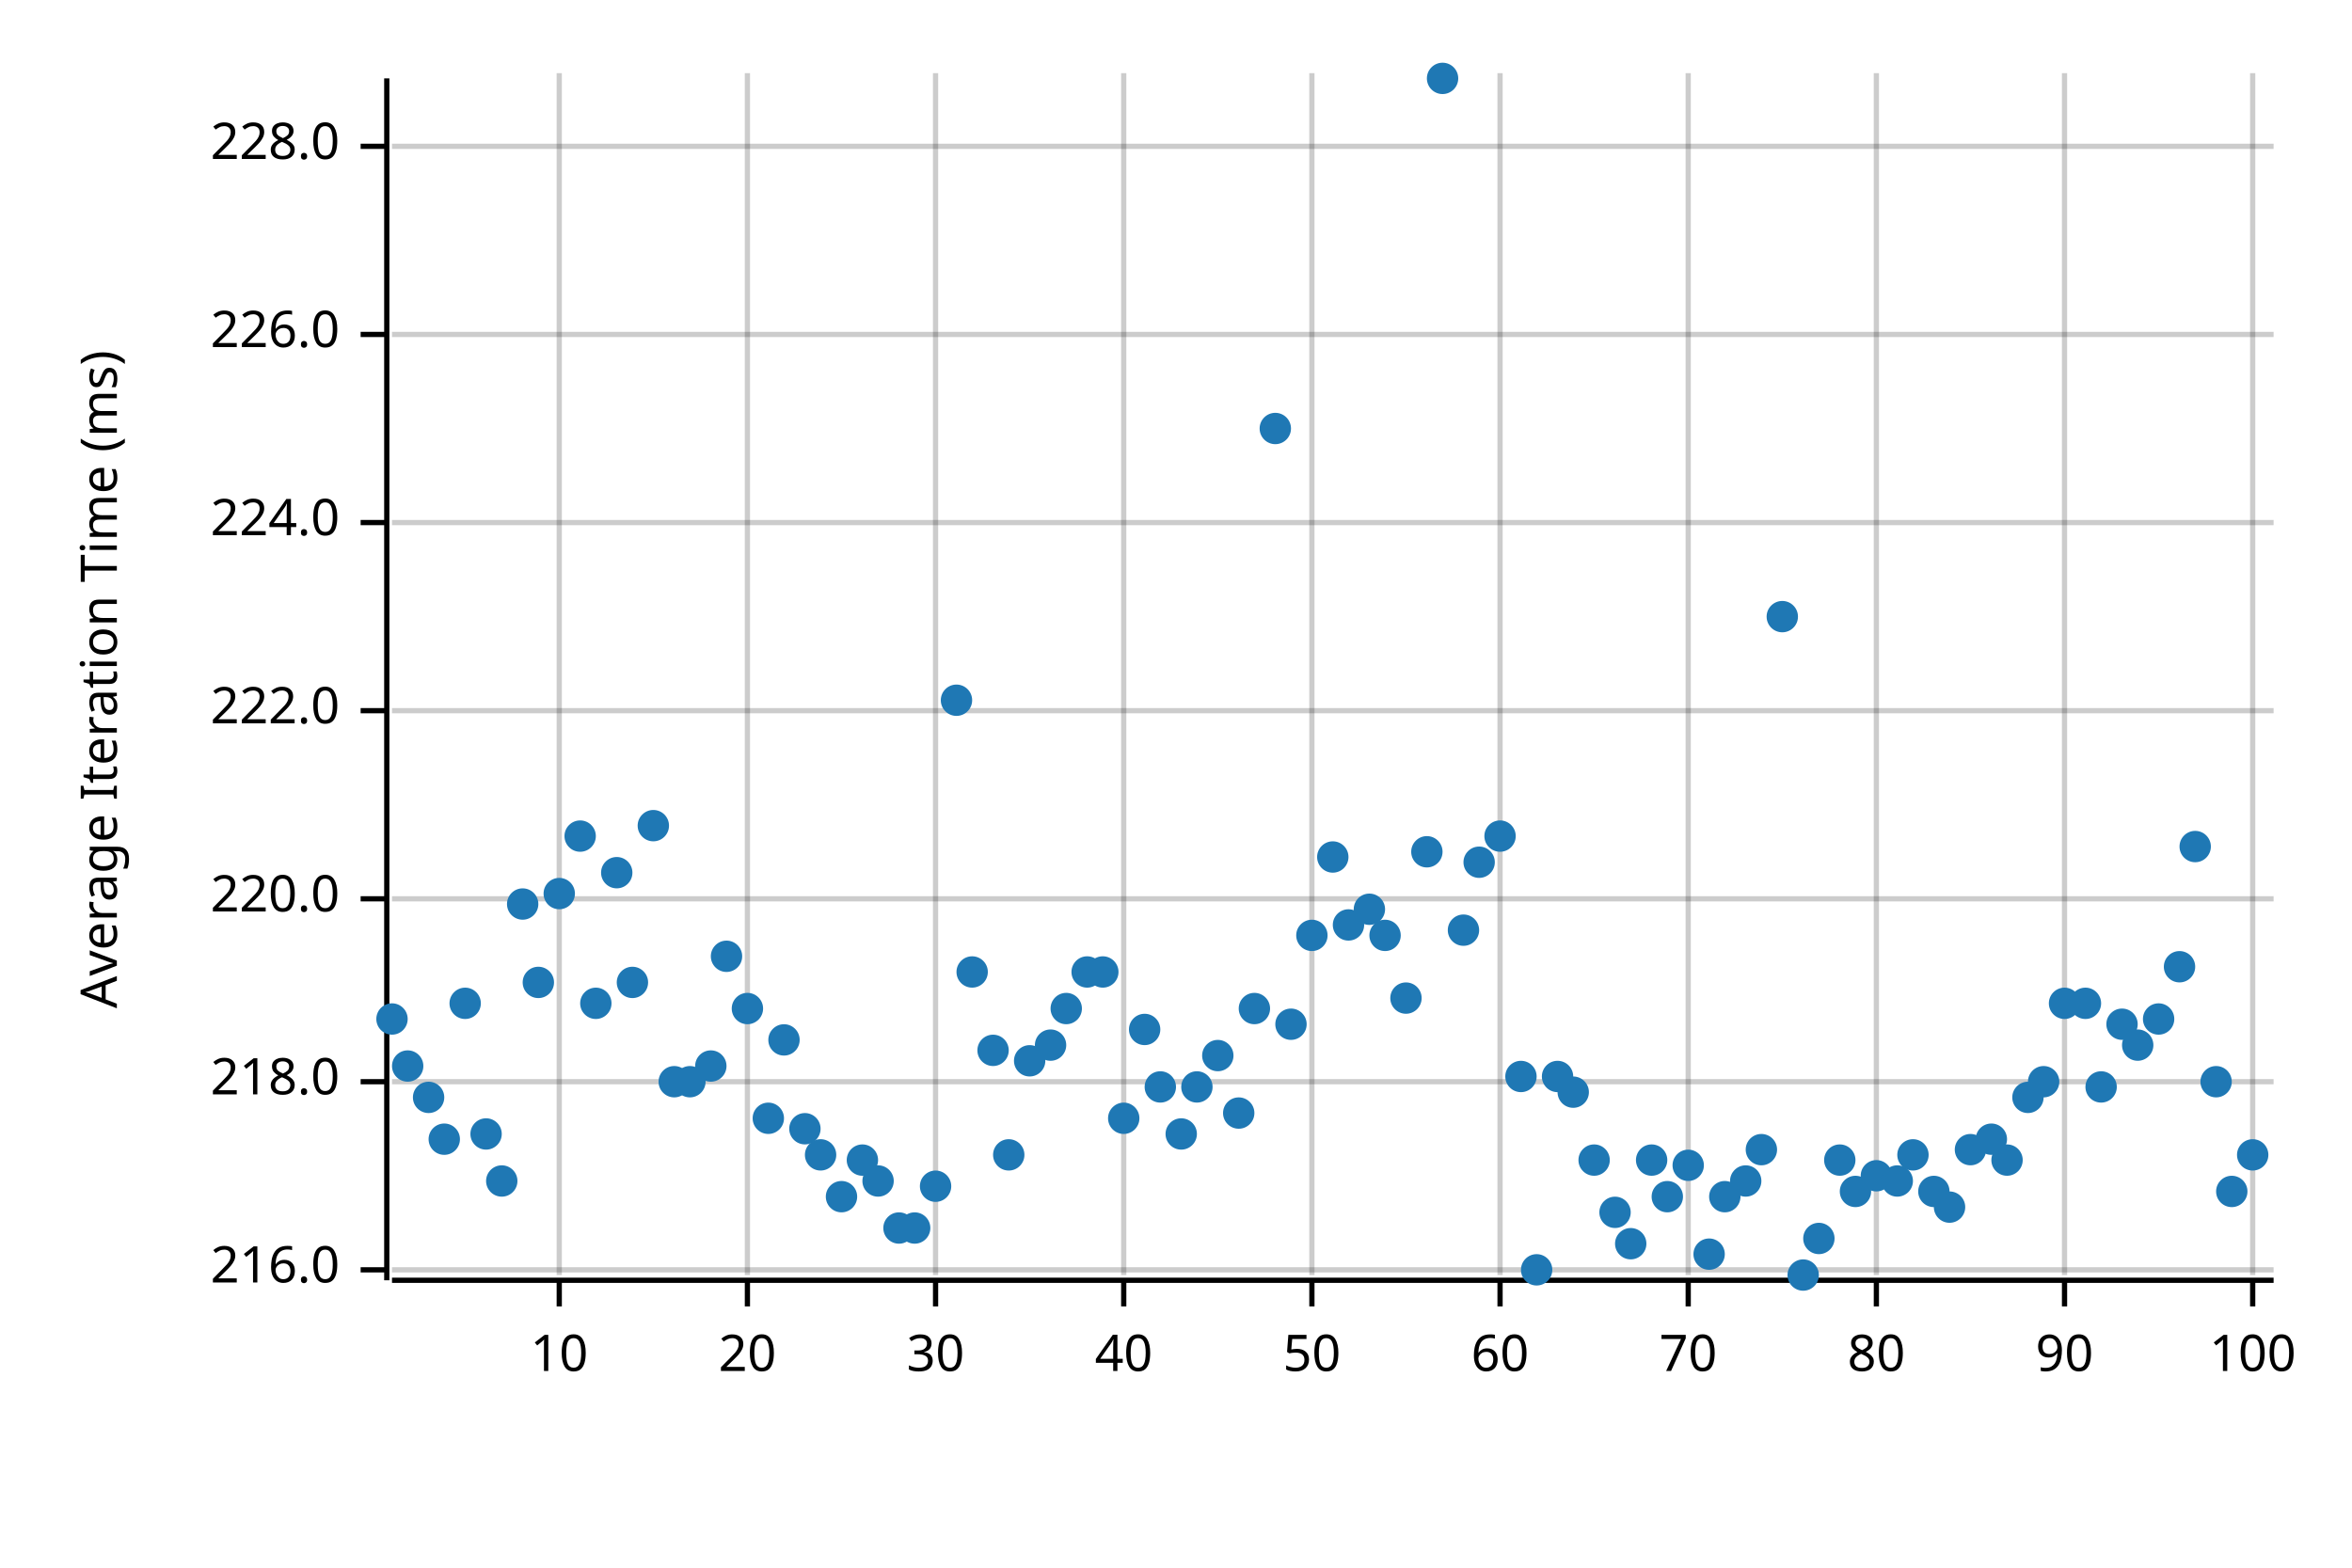
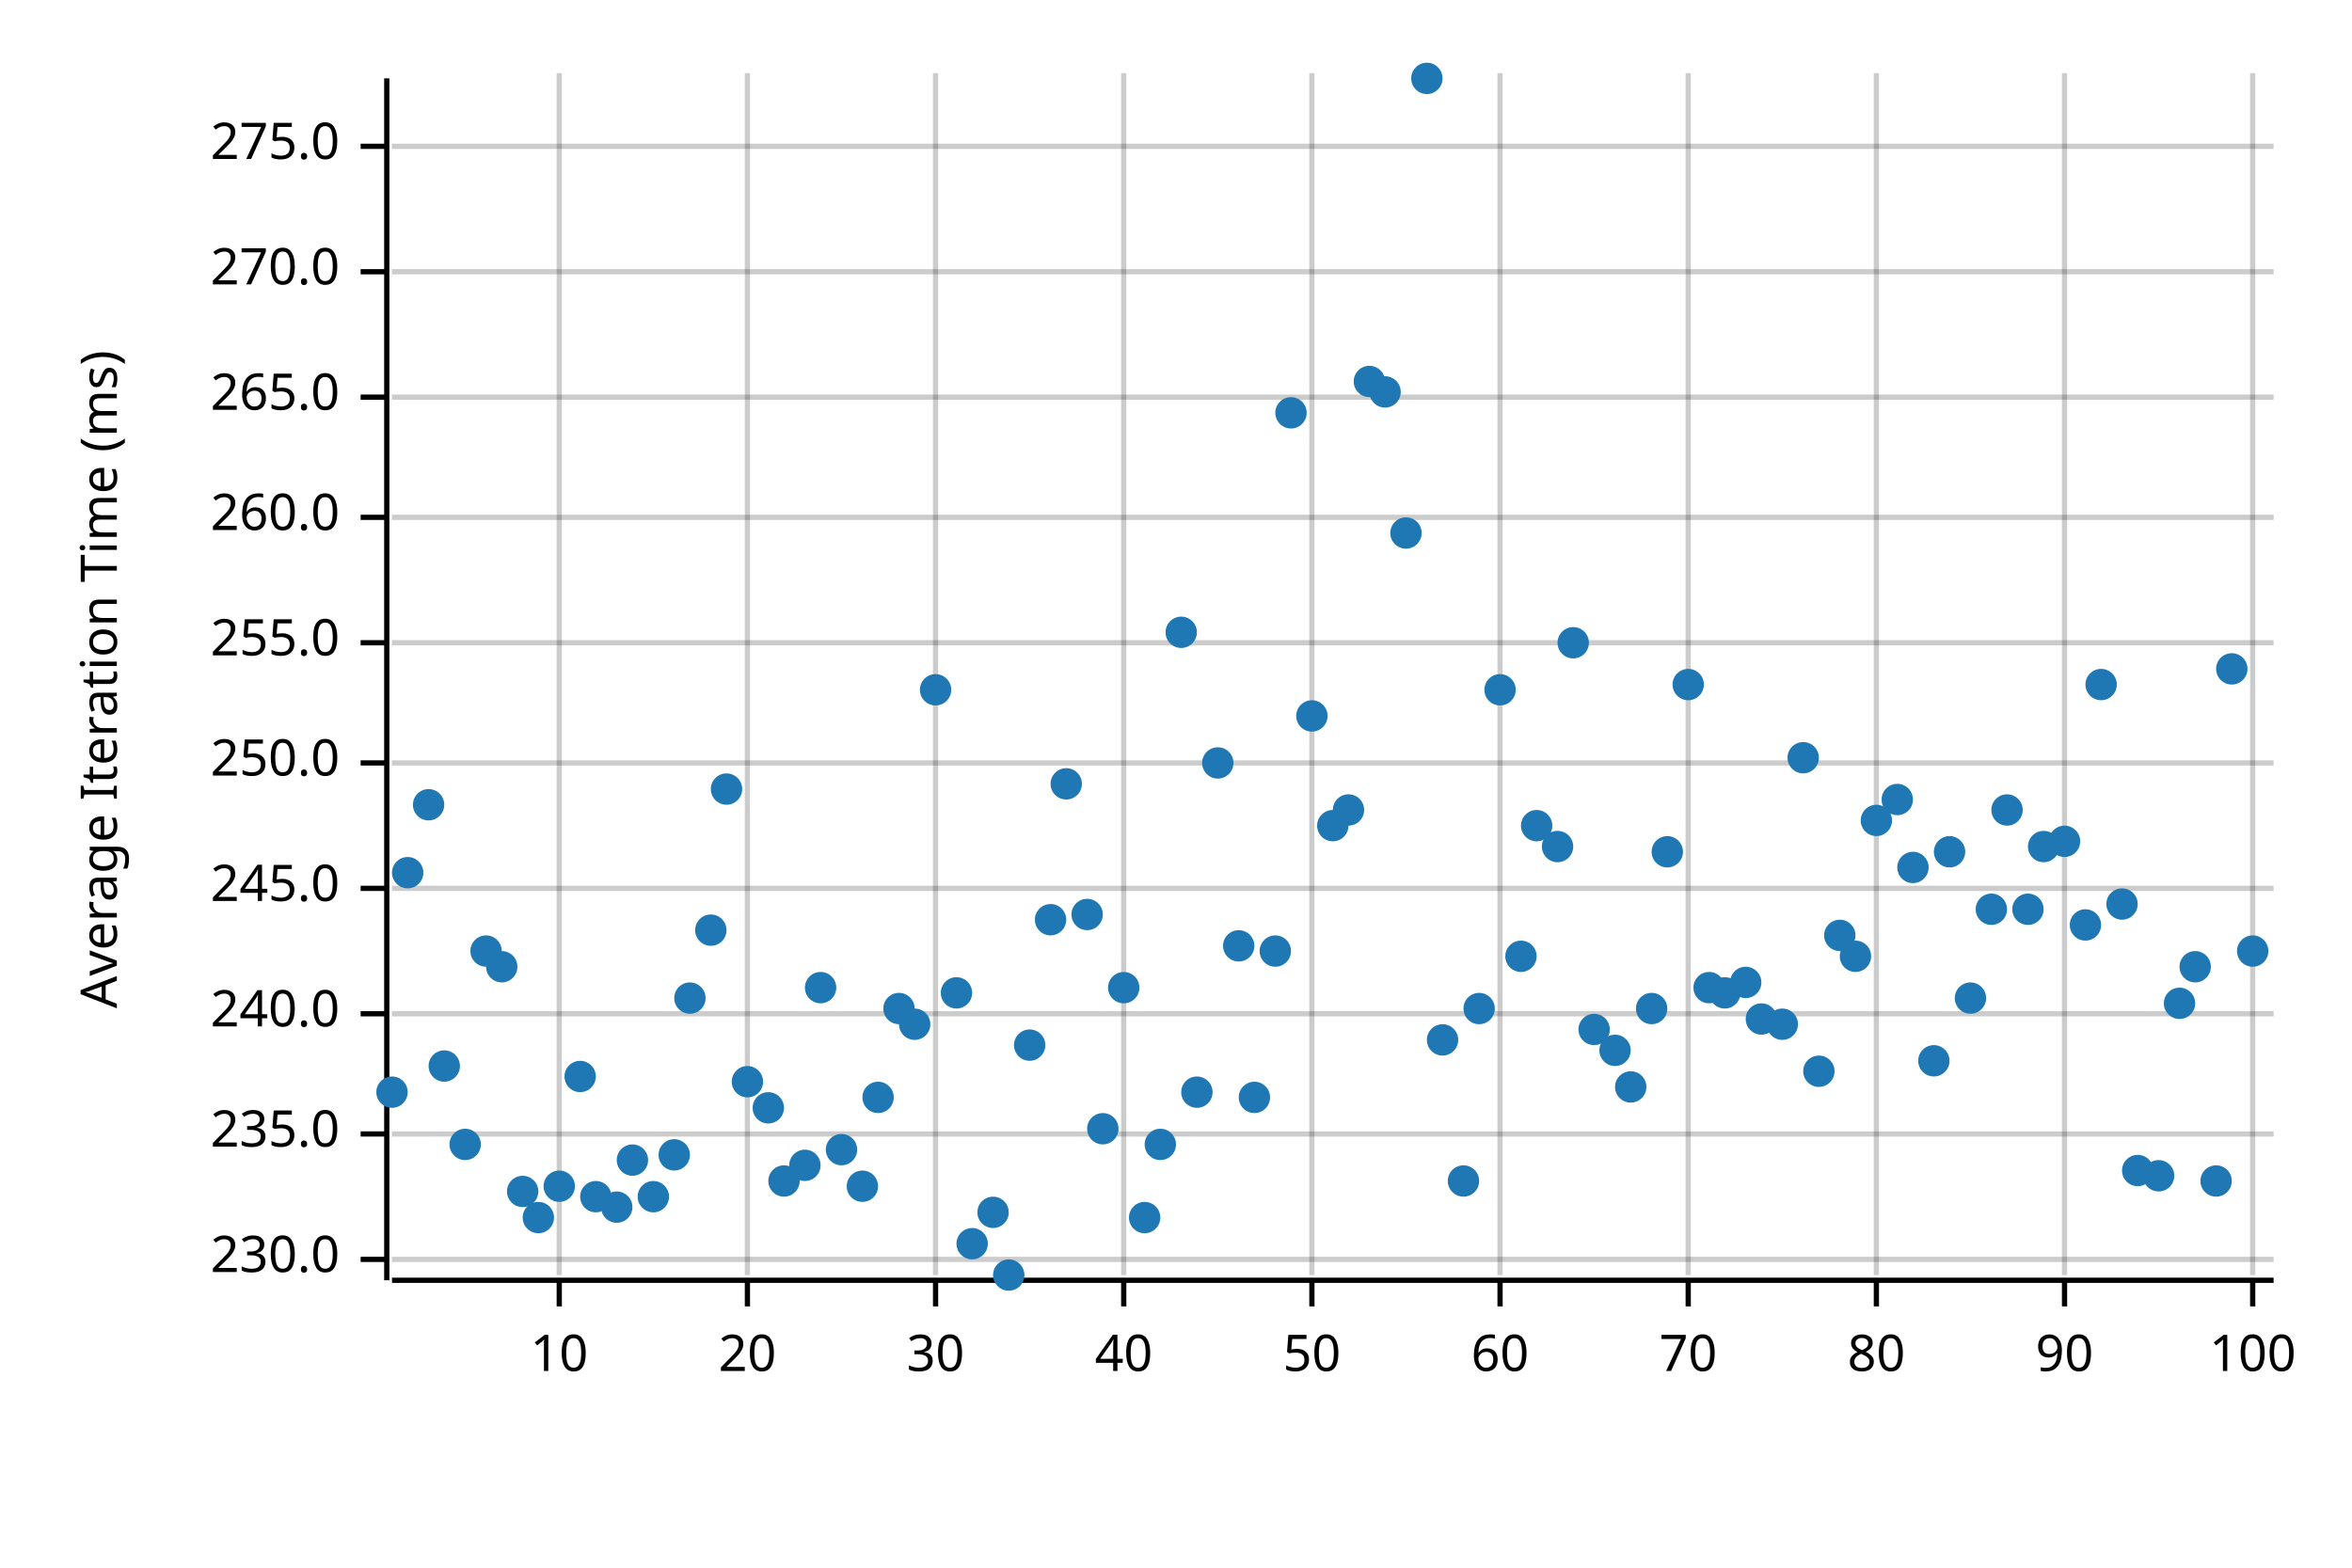
<svg xmlns="http://www.w3.org/2000/svg" width="450" height="300" viewBox="0 0 450 300">
  <text x="15" y="130" dy="0.76em" text-anchor="middle" font-family="sans-serif" font-size="9.677" opacity="1" fill="#000000" transform="rotate(270, 15, 130)">
Average Iteration Time (ms)
</text>
  <line opacity="0.2" stroke="#000000" stroke-width="1" x1="107" y1="244" x2="107" y2="14" />
  <line opacity="0.2" stroke="#000000" stroke-width="1" x1="143" y1="244" x2="143" y2="14" />
  <line opacity="0.2" stroke="#000000" stroke-width="1" x1="179" y1="244" x2="179" y2="14" />
  <line opacity="0.2" stroke="#000000" stroke-width="1" x1="215" y1="244" x2="215" y2="14" />
  <line opacity="0.2" stroke="#000000" stroke-width="1" x1="251" y1="244" x2="251" y2="14" />
  <line opacity="0.2" stroke="#000000" stroke-width="1" x1="287" y1="244" x2="287" y2="14" />
  <line opacity="0.2" stroke="#000000" stroke-width="1" x1="323" y1="244" x2="323" y2="14" />
  <line opacity="0.2" stroke="#000000" stroke-width="1" x1="359" y1="244" x2="359" y2="14" />
  <line opacity="0.2" stroke="#000000" stroke-width="1" x1="395" y1="244" x2="395" y2="14" />
  <line opacity="0.2" stroke="#000000" stroke-width="1" x1="431" y1="244" x2="431" y2="14" />
-   <line opacity="0.2" stroke="#000000" stroke-width="1" x1="75" y1="243" x2="435" y2="243" />
-   <line opacity="0.2" stroke="#000000" stroke-width="1" x1="75" y1="207" x2="435" y2="207" />
-   <line opacity="0.2" stroke="#000000" stroke-width="1" x1="75" y1="172" x2="435" y2="172" />
-   <line opacity="0.2" stroke="#000000" stroke-width="1" x1="75" y1="136" x2="435" y2="136" />
-   <line opacity="0.2" stroke="#000000" stroke-width="1" x1="75" y1="100" x2="435" y2="100" />
-   <line opacity="0.2" stroke="#000000" stroke-width="1" x1="75" y1="64" x2="435" y2="64" />
+   <line opacity="0.2" stroke="#000000" stroke-width="1" x1="75" y1="241" x2="435" y2="241" />
+   <line opacity="0.2" stroke="#000000" stroke-width="1" x1="75" y1="217" x2="435" y2="217" />
+   <line opacity="0.2" stroke="#000000" stroke-width="1" x1="75" y1="194" x2="435" y2="194" />
+   <line opacity="0.2" stroke="#000000" stroke-width="1" x1="75" y1="170" x2="435" y2="170" />
+   <line opacity="0.2" stroke="#000000" stroke-width="1" x1="75" y1="146" x2="435" y2="146" />
+   <line opacity="0.2" stroke="#000000" stroke-width="1" x1="75" y1="123" x2="435" y2="123" />
+   <line opacity="0.2" stroke="#000000" stroke-width="1" x1="75" y1="99" x2="435" y2="99" />
+   <line opacity="0.2" stroke="#000000" stroke-width="1" x1="75" y1="76" x2="435" y2="76" />
+   <line opacity="0.2" stroke="#000000" stroke-width="1" x1="75" y1="52" x2="435" y2="52" />
  <line opacity="0.2" stroke="#000000" stroke-width="1" x1="75" y1="28" x2="435" y2="28" />
  <polyline fill="none" opacity="1" stroke="#000000" stroke-width="1" points="74,15 74,245 " />
-   <text x="65" y="243" dy="0.5ex" text-anchor="end" font-family="sans-serif" font-size="9.677" opacity="1" fill="#000000">
- 216.0
- </text>
-   <polyline fill="none" opacity="1" stroke="#000000" stroke-width="1" points="69,243 74,243 " />
-   <text x="65" y="207" dy="0.5ex" text-anchor="end" font-family="sans-serif" font-size="9.677" opacity="1" fill="#000000">
- 218.0
- </text>
-   <polyline fill="none" opacity="1" stroke="#000000" stroke-width="1" points="69,207 74,207 " />
-   <text x="65" y="172" dy="0.5ex" text-anchor="end" font-family="sans-serif" font-size="9.677" opacity="1" fill="#000000">
- 220.0
- </text>
-   <polyline fill="none" opacity="1" stroke="#000000" stroke-width="1" points="69,172 74,172 " />
-   <text x="65" y="136" dy="0.5ex" text-anchor="end" font-family="sans-serif" font-size="9.677" opacity="1" fill="#000000">
- 222.0
- </text>
-   <polyline fill="none" opacity="1" stroke="#000000" stroke-width="1" points="69,136 74,136 " />
-   <text x="65" y="100" dy="0.5ex" text-anchor="end" font-family="sans-serif" font-size="9.677" opacity="1" fill="#000000">
- 224.0
- </text>
-   <polyline fill="none" opacity="1" stroke="#000000" stroke-width="1" points="69,100 74,100 " />
-   <text x="65" y="64" dy="0.5ex" text-anchor="end" font-family="sans-serif" font-size="9.677" opacity="1" fill="#000000">
- 226.0
- </text>
-   <polyline fill="none" opacity="1" stroke="#000000" stroke-width="1" points="69,64 74,64 " />
+   <text x="65" y="241" dy="0.5ex" text-anchor="end" font-family="sans-serif" font-size="9.677" opacity="1" fill="#000000">
+ 230.0
+ </text>
+   <polyline fill="none" opacity="1" stroke="#000000" stroke-width="1" points="69,241 74,241 " />
+   <text x="65" y="217" dy="0.5ex" text-anchor="end" font-family="sans-serif" font-size="9.677" opacity="1" fill="#000000">
+ 235.0
+ </text>
+   <polyline fill="none" opacity="1" stroke="#000000" stroke-width="1" points="69,217 74,217 " />
+   <text x="65" y="194" dy="0.5ex" text-anchor="end" font-family="sans-serif" font-size="9.677" opacity="1" fill="#000000">
+ 240.0
+ </text>
+   <polyline fill="none" opacity="1" stroke="#000000" stroke-width="1" points="69,194 74,194 " />
+   <text x="65" y="170" dy="0.5ex" text-anchor="end" font-family="sans-serif" font-size="9.677" opacity="1" fill="#000000">
+ 245.0
+ </text>
+   <polyline fill="none" opacity="1" stroke="#000000" stroke-width="1" points="69,170 74,170 " />
+   <text x="65" y="146" dy="0.5ex" text-anchor="end" font-family="sans-serif" font-size="9.677" opacity="1" fill="#000000">
+ 250.0
+ </text>
+   <polyline fill="none" opacity="1" stroke="#000000" stroke-width="1" points="69,146 74,146 " />
+   <text x="65" y="123" dy="0.5ex" text-anchor="end" font-family="sans-serif" font-size="9.677" opacity="1" fill="#000000">
+ 255.0
+ </text>
+   <polyline fill="none" opacity="1" stroke="#000000" stroke-width="1" points="69,123 74,123 " />
+   <text x="65" y="99" dy="0.5ex" text-anchor="end" font-family="sans-serif" font-size="9.677" opacity="1" fill="#000000">
+ 260.0
+ </text>
+   <polyline fill="none" opacity="1" stroke="#000000" stroke-width="1" points="69,99 74,99 " />
+   <text x="65" y="76" dy="0.5ex" text-anchor="end" font-family="sans-serif" font-size="9.677" opacity="1" fill="#000000">
+ 265.0
+ </text>
+   <polyline fill="none" opacity="1" stroke="#000000" stroke-width="1" points="69,76 74,76 " />
+   <text x="65" y="52" dy="0.5ex" text-anchor="end" font-family="sans-serif" font-size="9.677" opacity="1" fill="#000000">
+ 270.0
+ </text>
+   <polyline fill="none" opacity="1" stroke="#000000" stroke-width="1" points="69,52 74,52 " />
  <text x="65" y="28" dy="0.5ex" text-anchor="end" font-family="sans-serif" font-size="9.677" opacity="1" fill="#000000">
- 228.0
+ 275.0
</text>
  <polyline fill="none" opacity="1" stroke="#000000" stroke-width="1" points="69,28 74,28 " />
  <polyline fill="none" opacity="1" stroke="#000000" stroke-width="1" points="75,245 435,245 " />
  <text x="107" y="255" dy="0.76em" text-anchor="middle" font-family="sans-serif" font-size="9.677" opacity="1" fill="#000000">
10
</text>
  <polyline fill="none" opacity="1" stroke="#000000" stroke-width="1" points="107,245 107,250 " />
  <text x="143" y="255" dy="0.76em" text-anchor="middle" font-family="sans-serif" font-size="9.677" opacity="1" fill="#000000">
20
</text>
  <polyline fill="none" opacity="1" stroke="#000000" stroke-width="1" points="143,245 143,250 " />
  <text x="179" y="255" dy="0.76em" text-anchor="middle" font-family="sans-serif" font-size="9.677" opacity="1" fill="#000000">
30
</text>
  <polyline fill="none" opacity="1" stroke="#000000" stroke-width="1" points="179,245 179,250 " />
  <text x="215" y="255" dy="0.76em" text-anchor="middle" font-family="sans-serif" font-size="9.677" opacity="1" fill="#000000">
40
</text>
  <polyline fill="none" opacity="1" stroke="#000000" stroke-width="1" points="215,245 215,250 " />
  <text x="251" y="255" dy="0.76em" text-anchor="middle" font-family="sans-serif" font-size="9.677" opacity="1" fill="#000000">
50
</text>
  <polyline fill="none" opacity="1" stroke="#000000" stroke-width="1" points="251,245 251,250 " />
  <text x="287" y="255" dy="0.76em" text-anchor="middle" font-family="sans-serif" font-size="9.677" opacity="1" fill="#000000">
60
</text>
  <polyline fill="none" opacity="1" stroke="#000000" stroke-width="1" points="287,245 287,250 " />
  <text x="323" y="255" dy="0.76em" text-anchor="middle" font-family="sans-serif" font-size="9.677" opacity="1" fill="#000000">
70
</text>
  <polyline fill="none" opacity="1" stroke="#000000" stroke-width="1" points="323,245 323,250 " />
  <text x="359" y="255" dy="0.76em" text-anchor="middle" font-family="sans-serif" font-size="9.677" opacity="1" fill="#000000">
80
</text>
  <polyline fill="none" opacity="1" stroke="#000000" stroke-width="1" points="359,245 359,250 " />
  <text x="395" y="255" dy="0.76em" text-anchor="middle" font-family="sans-serif" font-size="9.677" opacity="1" fill="#000000">
90
</text>
  <polyline fill="none" opacity="1" stroke="#000000" stroke-width="1" points="395,245 395,250 " />
  <text x="431" y="255" dy="0.76em" text-anchor="middle" font-family="sans-serif" font-size="9.677" opacity="1" fill="#000000">
100
</text>
  <polyline fill="none" opacity="1" stroke="#000000" stroke-width="1" points="431,245 431,250 " />
-   <circle cx="75" cy="195" r="3" opacity="1" fill="#1F78B4" stroke="none" stroke-width="1" />
-   <circle cx="78" cy="204" r="3" opacity="1" fill="#1F78B4" stroke="none" stroke-width="1" />
-   <circle cx="82" cy="210" r="3" opacity="1" fill="#1F78B4" stroke="none" stroke-width="1" />
-   <circle cx="85" cy="218" r="3" opacity="1" fill="#1F78B4" stroke="none" stroke-width="1" />
-   <circle cx="89" cy="192" r="3" opacity="1" fill="#1F78B4" stroke="none" stroke-width="1" />
-   <circle cx="93" cy="217" r="3" opacity="1" fill="#1F78B4" stroke="none" stroke-width="1" />
-   <circle cx="96" cy="226" r="3" opacity="1" fill="#1F78B4" stroke="none" stroke-width="1" />
-   <circle cx="100" cy="173" r="3" opacity="1" fill="#1F78B4" stroke="none" stroke-width="1" />
-   <circle cx="103" cy="188" r="3" opacity="1" fill="#1F78B4" stroke="none" stroke-width="1" />
-   <circle cx="107" cy="171" r="3" opacity="1" fill="#1F78B4" stroke="none" stroke-width="1" />
-   <circle cx="111" cy="160" r="3" opacity="1" fill="#1F78B4" stroke="none" stroke-width="1" />
-   <circle cx="114" cy="192" r="3" opacity="1" fill="#1F78B4" stroke="none" stroke-width="1" />
-   <circle cx="118" cy="167" r="3" opacity="1" fill="#1F78B4" stroke="none" stroke-width="1" />
-   <circle cx="121" cy="188" r="3" opacity="1" fill="#1F78B4" stroke="none" stroke-width="1" />
-   <circle cx="125" cy="158" r="3" opacity="1" fill="#1F78B4" stroke="none" stroke-width="1" />
-   <circle cx="129" cy="207" r="3" opacity="1" fill="#1F78B4" stroke="none" stroke-width="1" />
-   <circle cx="132" cy="207" r="3" opacity="1" fill="#1F78B4" stroke="none" stroke-width="1" />
-   <circle cx="136" cy="204" r="3" opacity="1" fill="#1F78B4" stroke="none" stroke-width="1" />
-   <circle cx="139" cy="183" r="3" opacity="1" fill="#1F78B4" stroke="none" stroke-width="1" />
-   <circle cx="143" cy="193" r="3" opacity="1" fill="#1F78B4" stroke="none" stroke-width="1" />
-   <circle cx="147" cy="214" r="3" opacity="1" fill="#1F78B4" stroke="none" stroke-width="1" />
-   <circle cx="150" cy="199" r="3" opacity="1" fill="#1F78B4" stroke="none" stroke-width="1" />
-   <circle cx="154" cy="216" r="3" opacity="1" fill="#1F78B4" stroke="none" stroke-width="1" />
-   <circle cx="157" cy="221" r="3" opacity="1" fill="#1F78B4" stroke="none" stroke-width="1" />
-   <circle cx="161" cy="229" r="3" opacity="1" fill="#1F78B4" stroke="none" stroke-width="1" />
-   <circle cx="165" cy="222" r="3" opacity="1" fill="#1F78B4" stroke="none" stroke-width="1" />
-   <circle cx="168" cy="226" r="3" opacity="1" fill="#1F78B4" stroke="none" stroke-width="1" />
-   <circle cx="172" cy="235" r="3" opacity="1" fill="#1F78B4" stroke="none" stroke-width="1" />
-   <circle cx="175" cy="235" r="3" opacity="1" fill="#1F78B4" stroke="none" stroke-width="1" />
-   <circle cx="179" cy="227" r="3" opacity="1" fill="#1F78B4" stroke="none" stroke-width="1" />
-   <circle cx="183" cy="134" r="3" opacity="1" fill="#1F78B4" stroke="none" stroke-width="1" />
-   <circle cx="186" cy="186" r="3" opacity="1" fill="#1F78B4" stroke="none" stroke-width="1" />
-   <circle cx="190" cy="201" r="3" opacity="1" fill="#1F78B4" stroke="none" stroke-width="1" />
-   <circle cx="193" cy="221" r="3" opacity="1" fill="#1F78B4" stroke="none" stroke-width="1" />
-   <circle cx="197" cy="203" r="3" opacity="1" fill="#1F78B4" stroke="none" stroke-width="1" />
-   <circle cx="201" cy="200" r="3" opacity="1" fill="#1F78B4" stroke="none" stroke-width="1" />
-   <circle cx="204" cy="193" r="3" opacity="1" fill="#1F78B4" stroke="none" stroke-width="1" />
-   <circle cx="208" cy="186" r="3" opacity="1" fill="#1F78B4" stroke="none" stroke-width="1" />
-   <circle cx="211" cy="186" r="3" opacity="1" fill="#1F78B4" stroke="none" stroke-width="1" />
-   <circle cx="215" cy="214" r="3" opacity="1" fill="#1F78B4" stroke="none" stroke-width="1" />
-   <circle cx="219" cy="197" r="3" opacity="1" fill="#1F78B4" stroke="none" stroke-width="1" />
-   <circle cx="222" cy="208" r="3" opacity="1" fill="#1F78B4" stroke="none" stroke-width="1" />
-   <circle cx="226" cy="217" r="3" opacity="1" fill="#1F78B4" stroke="none" stroke-width="1" />
-   <circle cx="229" cy="208" r="3" opacity="1" fill="#1F78B4" stroke="none" stroke-width="1" />
-   <circle cx="233" cy="202" r="3" opacity="1" fill="#1F78B4" stroke="none" stroke-width="1" />
-   <circle cx="237" cy="213" r="3" opacity="1" fill="#1F78B4" stroke="none" stroke-width="1" />
-   <circle cx="240" cy="193" r="3" opacity="1" fill="#1F78B4" stroke="none" stroke-width="1" />
-   <circle cx="244" cy="82" r="3" opacity="1" fill="#1F78B4" stroke="none" stroke-width="1" />
-   <circle cx="247" cy="196" r="3" opacity="1" fill="#1F78B4" stroke="none" stroke-width="1" />
-   <circle cx="251" cy="179" r="3" opacity="1" fill="#1F78B4" stroke="none" stroke-width="1" />
-   <circle cx="255" cy="164" r="3" opacity="1" fill="#1F78B4" stroke="none" stroke-width="1" />
-   <circle cx="258" cy="177" r="3" opacity="1" fill="#1F78B4" stroke="none" stroke-width="1" />
-   <circle cx="262" cy="174" r="3" opacity="1" fill="#1F78B4" stroke="none" stroke-width="1" />
-   <circle cx="265" cy="179" r="3" opacity="1" fill="#1F78B4" stroke="none" stroke-width="1" />
-   <circle cx="269" cy="191" r="3" opacity="1" fill="#1F78B4" stroke="none" stroke-width="1" />
-   <circle cx="273" cy="163" r="3" opacity="1" fill="#1F78B4" stroke="none" stroke-width="1" />
-   <circle cx="276" cy="15" r="3" opacity="1" fill="#1F78B4" stroke="none" stroke-width="1" />
-   <circle cx="280" cy="178" r="3" opacity="1" fill="#1F78B4" stroke="none" stroke-width="1" />
-   <circle cx="283" cy="165" r="3" opacity="1" fill="#1F78B4" stroke="none" stroke-width="1" />
-   <circle cx="287" cy="160" r="3" opacity="1" fill="#1F78B4" stroke="none" stroke-width="1" />
-   <circle cx="291" cy="206" r="3" opacity="1" fill="#1F78B4" stroke="none" stroke-width="1" />
-   <circle cx="294" cy="243" r="3" opacity="1" fill="#1F78B4" stroke="none" stroke-width="1" />
-   <circle cx="298" cy="206" r="3" opacity="1" fill="#1F78B4" stroke="none" stroke-width="1" />
-   <circle cx="301" cy="209" r="3" opacity="1" fill="#1F78B4" stroke="none" stroke-width="1" />
-   <circle cx="305" cy="222" r="3" opacity="1" fill="#1F78B4" stroke="none" stroke-width="1" />
-   <circle cx="309" cy="232" r="3" opacity="1" fill="#1F78B4" stroke="none" stroke-width="1" />
-   <circle cx="312" cy="238" r="3" opacity="1" fill="#1F78B4" stroke="none" stroke-width="1" />
-   <circle cx="316" cy="222" r="3" opacity="1" fill="#1F78B4" stroke="none" stroke-width="1" />
-   <circle cx="319" cy="229" r="3" opacity="1" fill="#1F78B4" stroke="none" stroke-width="1" />
-   <circle cx="323" cy="223" r="3" opacity="1" fill="#1F78B4" stroke="none" stroke-width="1" />
-   <circle cx="327" cy="240" r="3" opacity="1" fill="#1F78B4" stroke="none" stroke-width="1" />
-   <circle cx="330" cy="229" r="3" opacity="1" fill="#1F78B4" stroke="none" stroke-width="1" />
-   <circle cx="334" cy="226" r="3" opacity="1" fill="#1F78B4" stroke="none" stroke-width="1" />
-   <circle cx="337" cy="220" r="3" opacity="1" fill="#1F78B4" stroke="none" stroke-width="1" />
-   <circle cx="341" cy="118" r="3" opacity="1" fill="#1F78B4" stroke="none" stroke-width="1" />
-   <circle cx="345" cy="244" r="3" opacity="1" fill="#1F78B4" stroke="none" stroke-width="1" />
-   <circle cx="348" cy="237" r="3" opacity="1" fill="#1F78B4" stroke="none" stroke-width="1" />
-   <circle cx="352" cy="222" r="3" opacity="1" fill="#1F78B4" stroke="none" stroke-width="1" />
-   <circle cx="355" cy="228" r="3" opacity="1" fill="#1F78B4" stroke="none" stroke-width="1" />
-   <circle cx="359" cy="225" r="3" opacity="1" fill="#1F78B4" stroke="none" stroke-width="1" />
-   <circle cx="363" cy="226" r="3" opacity="1" fill="#1F78B4" stroke="none" stroke-width="1" />
-   <circle cx="366" cy="221" r="3" opacity="1" fill="#1F78B4" stroke="none" stroke-width="1" />
-   <circle cx="370" cy="228" r="3" opacity="1" fill="#1F78B4" stroke="none" stroke-width="1" />
-   <circle cx="373" cy="231" r="3" opacity="1" fill="#1F78B4" stroke="none" stroke-width="1" />
-   <circle cx="377" cy="220" r="3" opacity="1" fill="#1F78B4" stroke="none" stroke-width="1" />
-   <circle cx="381" cy="218" r="3" opacity="1" fill="#1F78B4" stroke="none" stroke-width="1" />
-   <circle cx="384" cy="222" r="3" opacity="1" fill="#1F78B4" stroke="none" stroke-width="1" />
-   <circle cx="388" cy="210" r="3" opacity="1" fill="#1F78B4" stroke="none" stroke-width="1" />
-   <circle cx="391" cy="207" r="3" opacity="1" fill="#1F78B4" stroke="none" stroke-width="1" />
-   <circle cx="395" cy="192" r="3" opacity="1" fill="#1F78B4" stroke="none" stroke-width="1" />
-   <circle cx="399" cy="192" r="3" opacity="1" fill="#1F78B4" stroke="none" stroke-width="1" />
-   <circle cx="402" cy="208" r="3" opacity="1" fill="#1F78B4" stroke="none" stroke-width="1" />
-   <circle cx="406" cy="196" r="3" opacity="1" fill="#1F78B4" stroke="none" stroke-width="1" />
-   <circle cx="409" cy="200" r="3" opacity="1" fill="#1F78B4" stroke="none" stroke-width="1" />
-   <circle cx="413" cy="195" r="3" opacity="1" fill="#1F78B4" stroke="none" stroke-width="1" />
-   <circle cx="417" cy="185" r="3" opacity="1" fill="#1F78B4" stroke="none" stroke-width="1" />
-   <circle cx="420" cy="162" r="3" opacity="1" fill="#1F78B4" stroke="none" stroke-width="1" />
-   <circle cx="424" cy="207" r="3" opacity="1" fill="#1F78B4" stroke="none" stroke-width="1" />
-   <circle cx="427" cy="228" r="3" opacity="1" fill="#1F78B4" stroke="none" stroke-width="1" />
-   <circle cx="431" cy="221" r="3" opacity="1" fill="#1F78B4" stroke="none" stroke-width="1" />
+   <circle cx="75" cy="209" r="3" opacity="1" fill="#1F78B4" stroke="none" stroke-width="1" />
+   <circle cx="78" cy="167" r="3" opacity="1" fill="#1F78B4" stroke="none" stroke-width="1" />
+   <circle cx="82" cy="154" r="3" opacity="1" fill="#1F78B4" stroke="none" stroke-width="1" />
+   <circle cx="85" cy="204" r="3" opacity="1" fill="#1F78B4" stroke="none" stroke-width="1" />
+   <circle cx="89" cy="219" r="3" opacity="1" fill="#1F78B4" stroke="none" stroke-width="1" />
+   <circle cx="93" cy="182" r="3" opacity="1" fill="#1F78B4" stroke="none" stroke-width="1" />
+   <circle cx="96" cy="185" r="3" opacity="1" fill="#1F78B4" stroke="none" stroke-width="1" />
+   <circle cx="100" cy="228" r="3" opacity="1" fill="#1F78B4" stroke="none" stroke-width="1" />
+   <circle cx="103" cy="233" r="3" opacity="1" fill="#1F78B4" stroke="none" stroke-width="1" />
+   <circle cx="107" cy="227" r="3" opacity="1" fill="#1F78B4" stroke="none" stroke-width="1" />
+   <circle cx="111" cy="206" r="3" opacity="1" fill="#1F78B4" stroke="none" stroke-width="1" />
+   <circle cx="114" cy="229" r="3" opacity="1" fill="#1F78B4" stroke="none" stroke-width="1" />
+   <circle cx="118" cy="231" r="3" opacity="1" fill="#1F78B4" stroke="none" stroke-width="1" />
+   <circle cx="121" cy="222" r="3" opacity="1" fill="#1F78B4" stroke="none" stroke-width="1" />
+   <circle cx="125" cy="229" r="3" opacity="1" fill="#1F78B4" stroke="none" stroke-width="1" />
+   <circle cx="129" cy="221" r="3" opacity="1" fill="#1F78B4" stroke="none" stroke-width="1" />
+   <circle cx="132" cy="191" r="3" opacity="1" fill="#1F78B4" stroke="none" stroke-width="1" />
+   <circle cx="136" cy="178" r="3" opacity="1" fill="#1F78B4" stroke="none" stroke-width="1" />
+   <circle cx="139" cy="151" r="3" opacity="1" fill="#1F78B4" stroke="none" stroke-width="1" />
+   <circle cx="143" cy="207" r="3" opacity="1" fill="#1F78B4" stroke="none" stroke-width="1" />
+   <circle cx="147" cy="212" r="3" opacity="1" fill="#1F78B4" stroke="none" stroke-width="1" />
+   <circle cx="150" cy="226" r="3" opacity="1" fill="#1F78B4" stroke="none" stroke-width="1" />
+   <circle cx="154" cy="223" r="3" opacity="1" fill="#1F78B4" stroke="none" stroke-width="1" />
+   <circle cx="157" cy="189" r="3" opacity="1" fill="#1F78B4" stroke="none" stroke-width="1" />
+   <circle cx="161" cy="220" r="3" opacity="1" fill="#1F78B4" stroke="none" stroke-width="1" />
+   <circle cx="165" cy="227" r="3" opacity="1" fill="#1F78B4" stroke="none" stroke-width="1" />
+   <circle cx="168" cy="210" r="3" opacity="1" fill="#1F78B4" stroke="none" stroke-width="1" />
+   <circle cx="172" cy="193" r="3" opacity="1" fill="#1F78B4" stroke="none" stroke-width="1" />
+   <circle cx="175" cy="196" r="3" opacity="1" fill="#1F78B4" stroke="none" stroke-width="1" />
+   <circle cx="179" cy="132" r="3" opacity="1" fill="#1F78B4" stroke="none" stroke-width="1" />
+   <circle cx="183" cy="190" r="3" opacity="1" fill="#1F78B4" stroke="none" stroke-width="1" />
+   <circle cx="186" cy="238" r="3" opacity="1" fill="#1F78B4" stroke="none" stroke-width="1" />
+   <circle cx="190" cy="232" r="3" opacity="1" fill="#1F78B4" stroke="none" stroke-width="1" />
+   <circle cx="193" cy="244" r="3" opacity="1" fill="#1F78B4" stroke="none" stroke-width="1" />
+   <circle cx="197" cy="200" r="3" opacity="1" fill="#1F78B4" stroke="none" stroke-width="1" />
+   <circle cx="201" cy="176" r="3" opacity="1" fill="#1F78B4" stroke="none" stroke-width="1" />
+   <circle cx="204" cy="150" r="3" opacity="1" fill="#1F78B4" stroke="none" stroke-width="1" />
+   <circle cx="208" cy="175" r="3" opacity="1" fill="#1F78B4" stroke="none" stroke-width="1" />
+   <circle cx="211" cy="216" r="3" opacity="1" fill="#1F78B4" stroke="none" stroke-width="1" />
+   <circle cx="215" cy="189" r="3" opacity="1" fill="#1F78B4" stroke="none" stroke-width="1" />
+   <circle cx="219" cy="233" r="3" opacity="1" fill="#1F78B4" stroke="none" stroke-width="1" />
+   <circle cx="222" cy="219" r="3" opacity="1" fill="#1F78B4" stroke="none" stroke-width="1" />
+   <circle cx="226" cy="121" r="3" opacity="1" fill="#1F78B4" stroke="none" stroke-width="1" />
+   <circle cx="229" cy="209" r="3" opacity="1" fill="#1F78B4" stroke="none" stroke-width="1" />
+   <circle cx="233" cy="146" r="3" opacity="1" fill="#1F78B4" stroke="none" stroke-width="1" />
+   <circle cx="237" cy="181" r="3" opacity="1" fill="#1F78B4" stroke="none" stroke-width="1" />
+   <circle cx="240" cy="210" r="3" opacity="1" fill="#1F78B4" stroke="none" stroke-width="1" />
+   <circle cx="244" cy="182" r="3" opacity="1" fill="#1F78B4" stroke="none" stroke-width="1" />
+   <circle cx="247" cy="79" r="3" opacity="1" fill="#1F78B4" stroke="none" stroke-width="1" />
+   <circle cx="251" cy="137" r="3" opacity="1" fill="#1F78B4" stroke="none" stroke-width="1" />
+   <circle cx="255" cy="158" r="3" opacity="1" fill="#1F78B4" stroke="none" stroke-width="1" />
+   <circle cx="258" cy="155" r="3" opacity="1" fill="#1F78B4" stroke="none" stroke-width="1" />
+   <circle cx="262" cy="73" r="3" opacity="1" fill="#1F78B4" stroke="none" stroke-width="1" />
+   <circle cx="265" cy="75" r="3" opacity="1" fill="#1F78B4" stroke="none" stroke-width="1" />
+   <circle cx="269" cy="102" r="3" opacity="1" fill="#1F78B4" stroke="none" stroke-width="1" />
+   <circle cx="273" cy="15" r="3" opacity="1" fill="#1F78B4" stroke="none" stroke-width="1" />
+   <circle cx="276" cy="199" r="3" opacity="1" fill="#1F78B4" stroke="none" stroke-width="1" />
+   <circle cx="280" cy="226" r="3" opacity="1" fill="#1F78B4" stroke="none" stroke-width="1" />
+   <circle cx="283" cy="193" r="3" opacity="1" fill="#1F78B4" stroke="none" stroke-width="1" />
+   <circle cx="287" cy="132" r="3" opacity="1" fill="#1F78B4" stroke="none" stroke-width="1" />
+   <circle cx="291" cy="183" r="3" opacity="1" fill="#1F78B4" stroke="none" stroke-width="1" />
+   <circle cx="294" cy="158" r="3" opacity="1" fill="#1F78B4" stroke="none" stroke-width="1" />
+   <circle cx="298" cy="162" r="3" opacity="1" fill="#1F78B4" stroke="none" stroke-width="1" />
+   <circle cx="301" cy="123" r="3" opacity="1" fill="#1F78B4" stroke="none" stroke-width="1" />
+   <circle cx="305" cy="197" r="3" opacity="1" fill="#1F78B4" stroke="none" stroke-width="1" />
+   <circle cx="309" cy="201" r="3" opacity="1" fill="#1F78B4" stroke="none" stroke-width="1" />
+   <circle cx="312" cy="208" r="3" opacity="1" fill="#1F78B4" stroke="none" stroke-width="1" />
+   <circle cx="316" cy="193" r="3" opacity="1" fill="#1F78B4" stroke="none" stroke-width="1" />
+   <circle cx="319" cy="163" r="3" opacity="1" fill="#1F78B4" stroke="none" stroke-width="1" />
+   <circle cx="323" cy="131" r="3" opacity="1" fill="#1F78B4" stroke="none" stroke-width="1" />
+   <circle cx="327" cy="189" r="3" opacity="1" fill="#1F78B4" stroke="none" stroke-width="1" />
+   <circle cx="330" cy="190" r="3" opacity="1" fill="#1F78B4" stroke="none" stroke-width="1" />
+   <circle cx="334" cy="188" r="3" opacity="1" fill="#1F78B4" stroke="none" stroke-width="1" />
+   <circle cx="337" cy="195" r="3" opacity="1" fill="#1F78B4" stroke="none" stroke-width="1" />
+   <circle cx="341" cy="196" r="3" opacity="1" fill="#1F78B4" stroke="none" stroke-width="1" />
+   <circle cx="345" cy="145" r="3" opacity="1" fill="#1F78B4" stroke="none" stroke-width="1" />
+   <circle cx="348" cy="205" r="3" opacity="1" fill="#1F78B4" stroke="none" stroke-width="1" />
+   <circle cx="352" cy="179" r="3" opacity="1" fill="#1F78B4" stroke="none" stroke-width="1" />
+   <circle cx="355" cy="183" r="3" opacity="1" fill="#1F78B4" stroke="none" stroke-width="1" />
+   <circle cx="359" cy="157" r="3" opacity="1" fill="#1F78B4" stroke="none" stroke-width="1" />
+   <circle cx="363" cy="153" r="3" opacity="1" fill="#1F78B4" stroke="none" stroke-width="1" />
+   <circle cx="366" cy="166" r="3" opacity="1" fill="#1F78B4" stroke="none" stroke-width="1" />
+   <circle cx="370" cy="203" r="3" opacity="1" fill="#1F78B4" stroke="none" stroke-width="1" />
+   <circle cx="373" cy="163" r="3" opacity="1" fill="#1F78B4" stroke="none" stroke-width="1" />
+   <circle cx="377" cy="191" r="3" opacity="1" fill="#1F78B4" stroke="none" stroke-width="1" />
+   <circle cx="381" cy="174" r="3" opacity="1" fill="#1F78B4" stroke="none" stroke-width="1" />
+   <circle cx="384" cy="155" r="3" opacity="1" fill="#1F78B4" stroke="none" stroke-width="1" />
+   <circle cx="388" cy="174" r="3" opacity="1" fill="#1F78B4" stroke="none" stroke-width="1" />
+   <circle cx="391" cy="162" r="3" opacity="1" fill="#1F78B4" stroke="none" stroke-width="1" />
+   <circle cx="395" cy="161" r="3" opacity="1" fill="#1F78B4" stroke="none" stroke-width="1" />
+   <circle cx="399" cy="177" r="3" opacity="1" fill="#1F78B4" stroke="none" stroke-width="1" />
+   <circle cx="402" cy="131" r="3" opacity="1" fill="#1F78B4" stroke="none" stroke-width="1" />
+   <circle cx="406" cy="173" r="3" opacity="1" fill="#1F78B4" stroke="none" stroke-width="1" />
+   <circle cx="409" cy="224" r="3" opacity="1" fill="#1F78B4" stroke="none" stroke-width="1" />
+   <circle cx="413" cy="225" r="3" opacity="1" fill="#1F78B4" stroke="none" stroke-width="1" />
+   <circle cx="417" cy="192" r="3" opacity="1" fill="#1F78B4" stroke="none" stroke-width="1" />
+   <circle cx="420" cy="185" r="3" opacity="1" fill="#1F78B4" stroke="none" stroke-width="1" />
+   <circle cx="424" cy="226" r="3" opacity="1" fill="#1F78B4" stroke="none" stroke-width="1" />
+   <circle cx="427" cy="128" r="3" opacity="1" fill="#1F78B4" stroke="none" stroke-width="1" />
+   <circle cx="431" cy="182" r="3" opacity="1" fill="#1F78B4" stroke="none" stroke-width="1" />
</svg>
